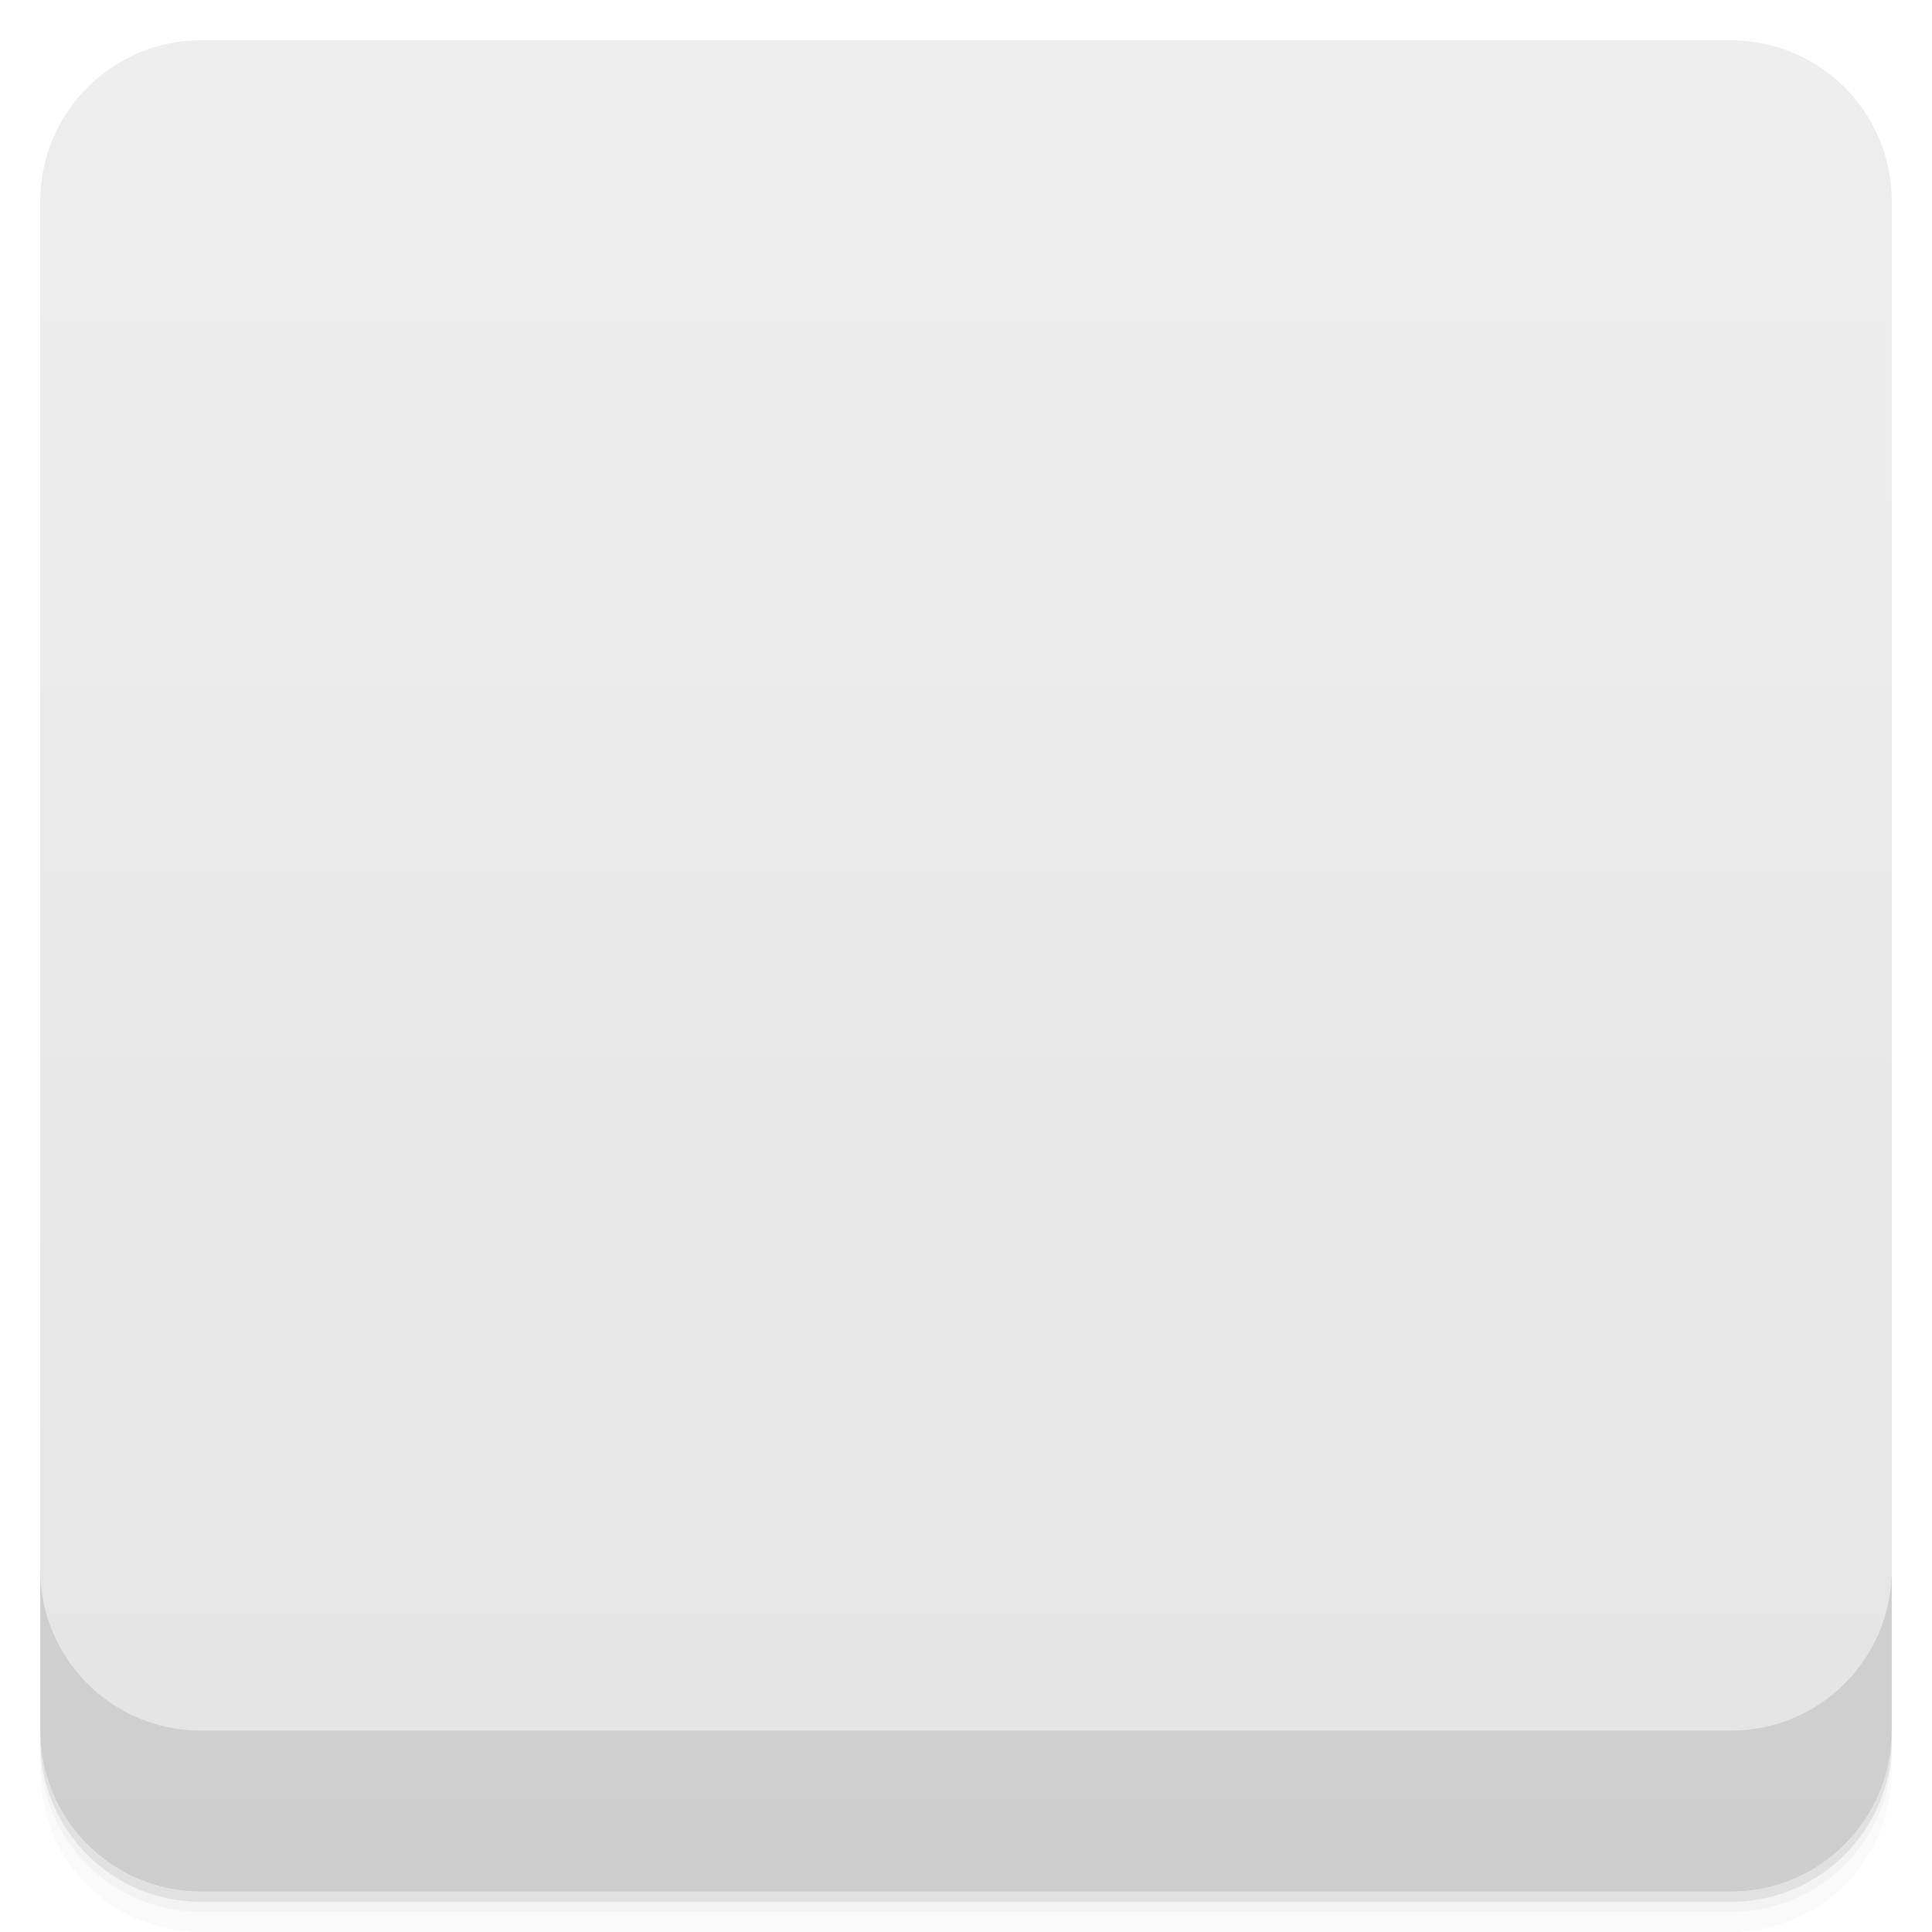
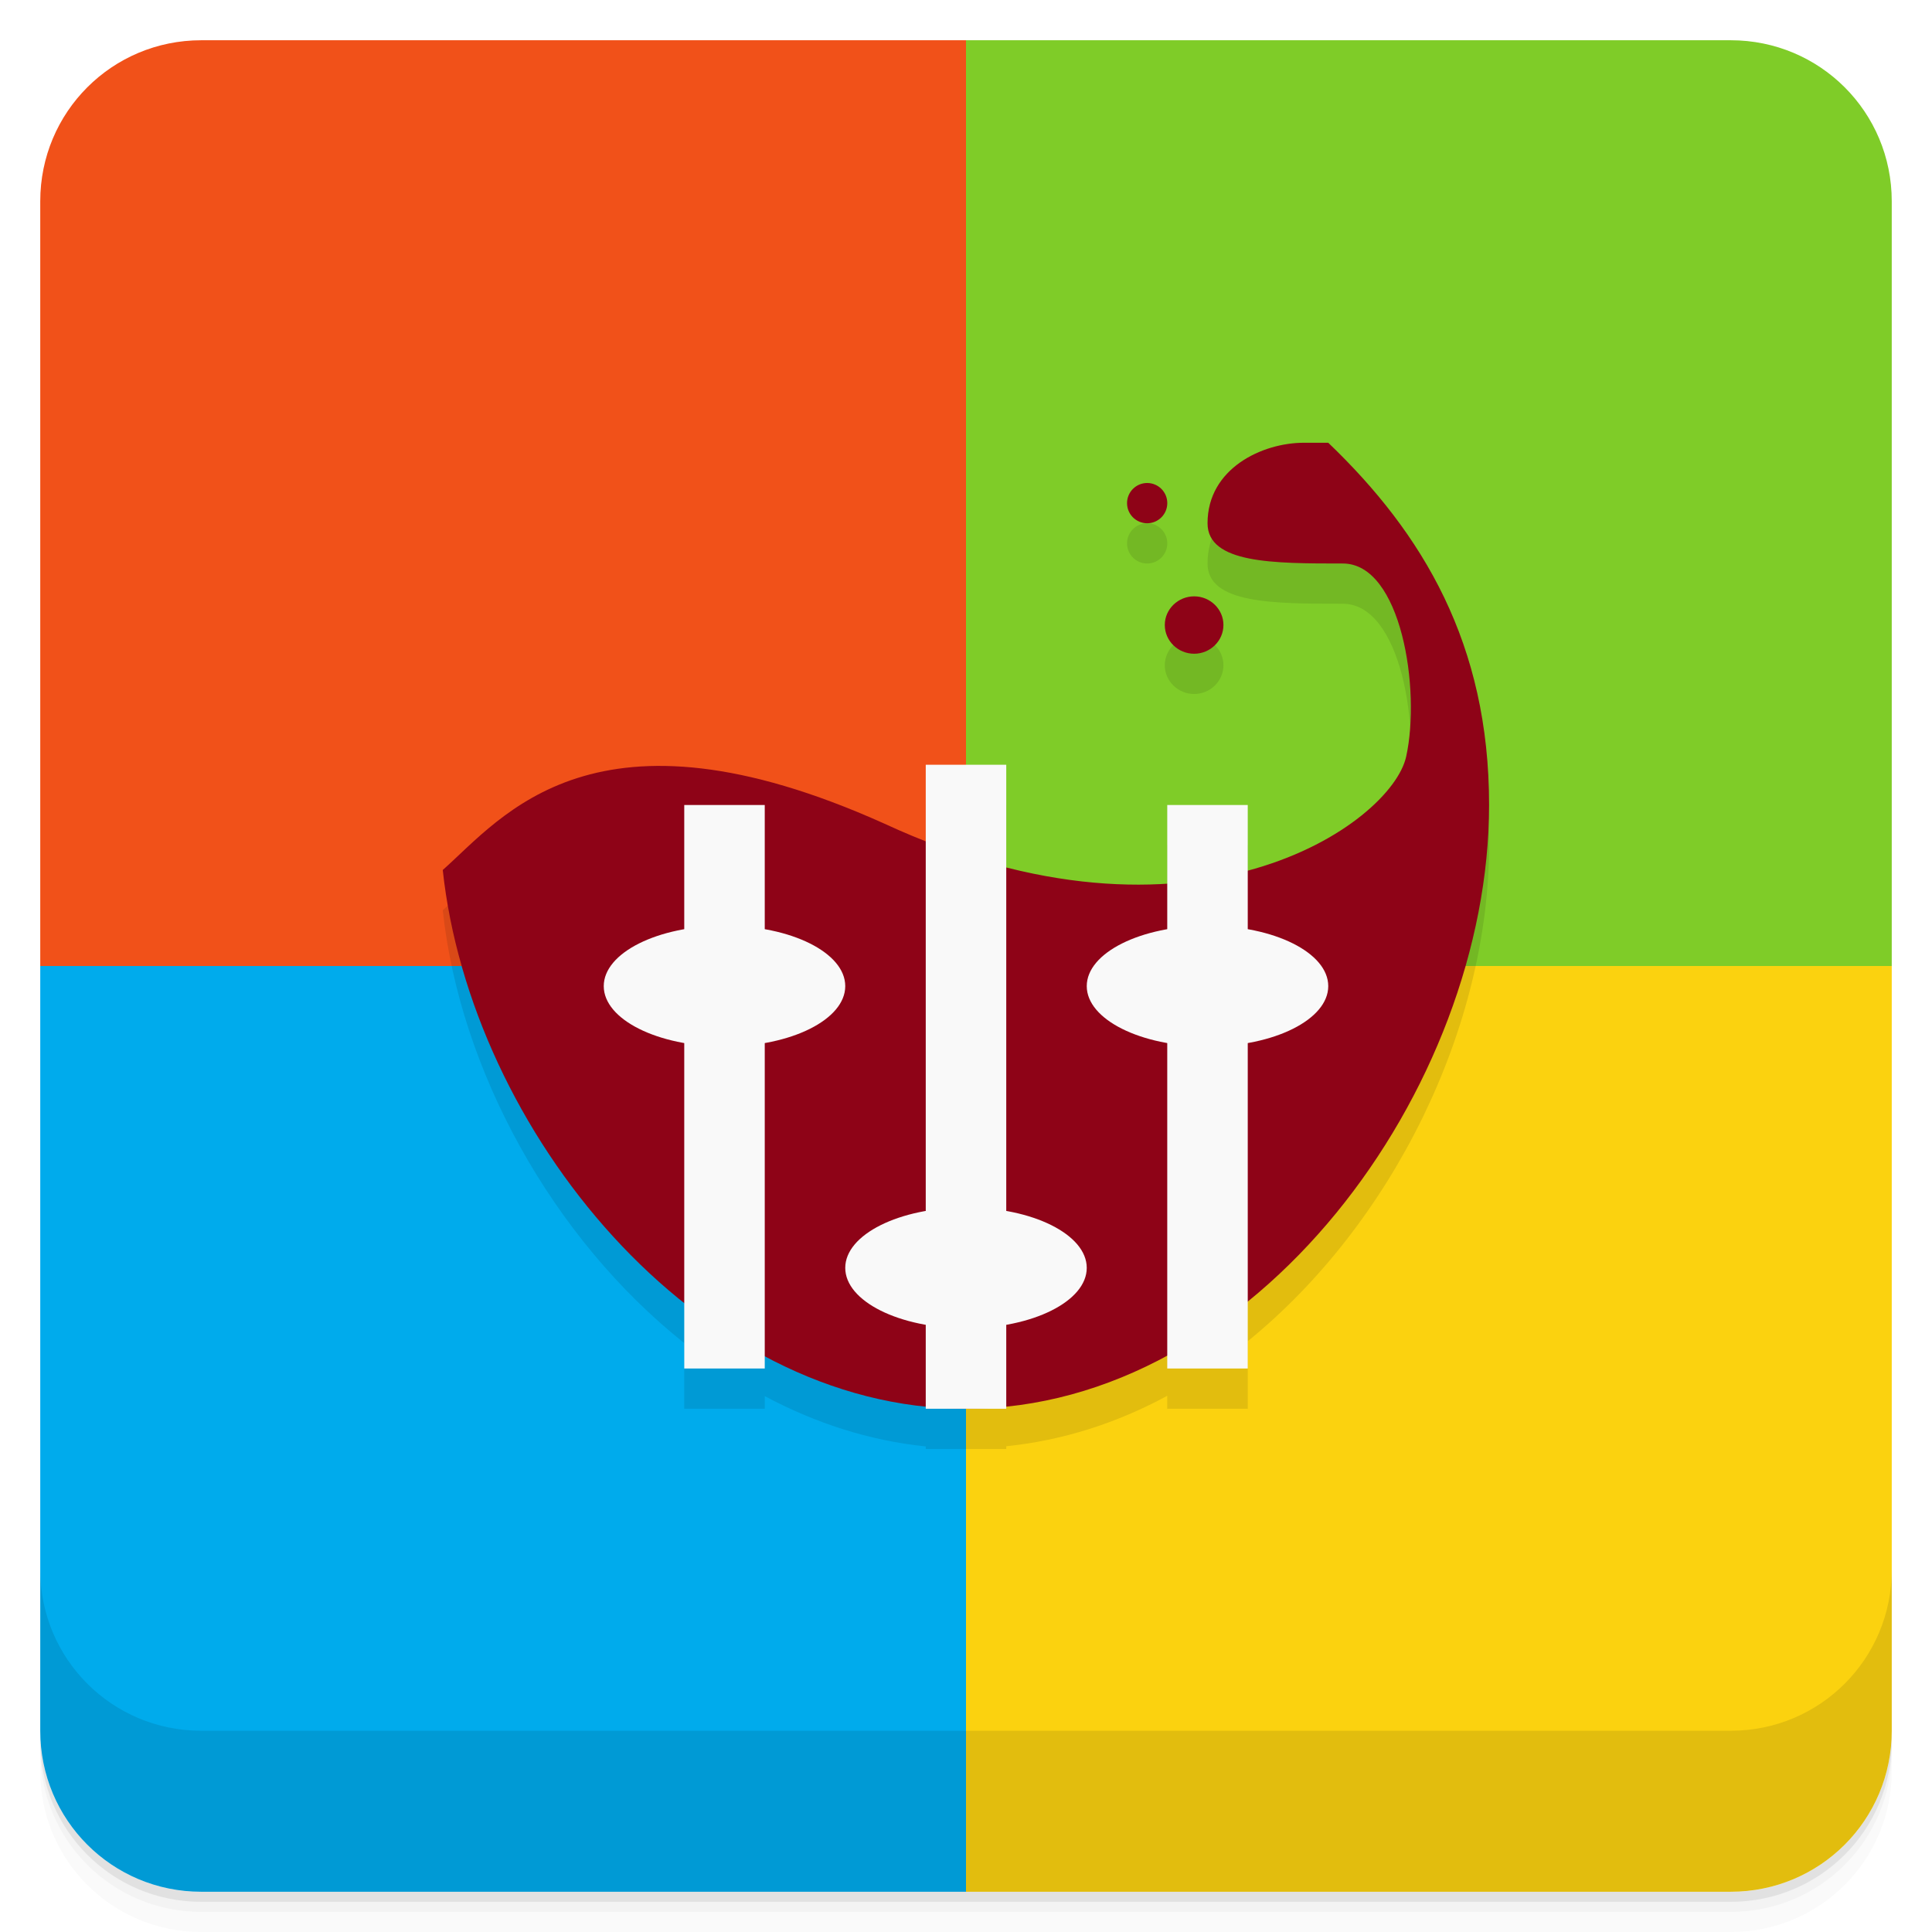
- <svg viewBox="0 0 48 48">
-   <defs>
-     <linearGradient id="linearGradient3764" x1="1" x2="47" gradientUnits="userSpaceOnUse" gradientTransform="translate(-48,0.00221467)">
-       <stop stop-color="#e4e4e4" stop-opacity="1" />
-       <stop offset="1" stop-color="#eee" stop-opacity="1" />
-     </linearGradient>
-     <clipPath id="clipPath-896729129">
-       <g transform="translate(0,-1004.362)">
-         <rect rx="4" y="1005.36" x="1" height="46" width="46" fill="#1890d0" />
-       </g>
-     </clipPath>
-     <clipPath id="clipPath-926298641">
-       <g transform="translate(0,-1004.362)">
-         <rect rx="4" y="1005.36" x="1" height="46" width="46" fill="#1890d0" />
-       </g>
-     </clipPath>
-   </defs>
-   <g>
-     <path d="m 1 43 l 0 0.25 c 0 2.216 1.784 4 4 4 l 38 0 c 2.216 0 4 -1.784 4 -4 l 0 -0.25 c 0 2.216 -1.784 4 -4 4 l -38 0 c -2.216 0 -4 -1.784 -4 -4 z m 0 0.5 l 0 0.5 c 0 2.216 1.784 4 4 4 l 38 0 c 2.216 0 4 -1.784 4 -4 l 0 -0.5 c 0 2.216 -1.784 4 -4 4 l -38 0 c -2.216 0 -4 -1.784 -4 -4 z" opacity="0.02" />
-     <path d="m 1 43.25 l 0 0.25 c 0 2.216 1.784 4 4 4 l 38 0 c 2.216 0 4 -1.784 4 -4 l 0 -0.25 c 0 2.216 -1.784 4 -4 4 l -38 0 c -2.216 0 -4 -1.784 -4 -4 z" opacity="0.05" />
-     <path d="m 1 43 l 0 0.25 c 0 2.216 1.784 4 4 4 l 38 0 c 2.216 0 4 -1.784 4 -4 l 0 -0.25 c 0 2.216 -1.784 4 -4 4 l -38 0 c -2.216 0 -4 -1.784 -4 -4 z" opacity="0.1" />
+ <svg xmlns="http://www.w3.org/2000/svg" width="48" height="48" version="1.1" viewBox="0 0 48 48">
+   <path d="m1 43v0.25c0 2.216 1.784 4 4 4h38c2.216 0 4-1.784 4-4v-0.25c0 2.216-1.784 4-4 4h-38c-2.216 0-4-1.784-4-4zm0 0.5v0.5c0 2.216 1.784 4 4 4h38c2.216 0 4-1.784 4-4v-0.5c0 2.216-1.784 4-4 4h-38c-2.216 0-4-1.784-4-4z" style="opacity:.02" />
+   <path d="m1 43.25v0.25c0 2.216 1.784 4 4 4h38c2.216 0 4-1.784 4-4v-0.25c0 2.216-1.784 4-4 4h-38c-2.216 0-4-1.784-4-4z" style="opacity:.05" />
+   <path d="m1 43v0.25c0 2.216 1.784 4 4 4h38c2.216 0 4-1.784 4-4v-0.25c0 2.216-1.784 4-4 4h-38c-2.216 0-4-1.784-4-4z" style="opacity:.1" />
+   <g transform="matrix(1,0,0,-1,0,48)">
+     <path d="m24 1v23h23v-19c0-2.216-1.784-4-4-4z" style="fill-rule:evenodd;fill:#fbd20f" />
+     <path d="m24 24v23h19c2.216 0 4-1.784 4-4v-19z" style="fill-rule:evenodd;fill:#7fcc28" />
+     <path d="m1 24v19c0 2.216 1.784 4 4 4h19v-23z" style="fill-rule:evenodd;fill:#f15119" />
+     <path d="m5 1c-2.216 0-4 1.784-4 4v19h23v-23z" style="fill-rule:evenodd;fill:#00abec" />
  </g>
-   <g>
-     <rect width="46" height="46" x="-47" y="1" rx="4" transform="matrix(0,-1,1,0,0,0)" fill="url(#linearGradient3764)" fill-opacity="1" />
+   <g transform="translate(0,-1004.4)">
+     <path d="m1 1043.4v4c0 2.216 1.784 4 4 4h38c2.216 0 4-1.784 4-4v-4c0 2.216-1.784 4-4 4h-38c-2.216 0-4-1.784-4-4z" style="opacity:.1" />
  </g>
-   <g>
-     <g clip-path="url(#clipPath-896729129)">
-       <g opacity="0.1">
-         <g>
-           <path d="m 24 0 l 0 24 l 23.996 0 l 0 -24 m -23.996 0" stroke="none" fill-rule="evenodd" fill-opacity="1" fill="#000" />
-           <path d="m 24 24 l 0 23.996 l 23.996 0 l 0 -23.996 m -23.996 0" stroke="none" fill-rule="evenodd" fill-opacity="1" fill="#000" />
-           <path d="m 0 24 l 0 23.996 l 24 0 l 0 -23.996 m -24 0" stroke="none" fill-rule="evenodd" fill-opacity="1" fill="#000" />
-           <path d="M 0 0 L 0 24 L 24 24 L 24 0 M 0 0 " stroke="none" fill-rule="evenodd" fill-opacity="1" fill="#000" />
-           <path d="m 32.395 12 c -0.961 0.016 -1.91 0.656 -2.063 1.844 c -0.242 1.902 1.578 1.188 3.03 1.188 c 1.453 0 1.941 3.09 1.574 4.754 c -0.363 1.66 -4.227 5.59 -12.969 1.66 c -7.195 -3.234 -10.789 1.074 -10.98 1.16 c 0.691 6.426 6.234 13.391 12.98 13.391 c 7.188 0 13.03 -7.68 13.03 -14.73 c 0 -0.809 -0.094 -1.609 -0.242 -2.375 c -0.133 -0.391 -0.266 -0.777 -0.363 -1.129 c -0.176 -0.633 -0.375 -1.168 -0.547 -1.664 c -0.008 -0.016 0.008 -0.043 0 -0.063 c -0.688 -1.5 -1.652 -2.852 -2.848 -3.98 c -0.004 -0.008 -0.027 0.012 -0.031 0 c -0.188 -0.043 -0.383 -0.063 -0.574 -0.059 m 0 0.004" stroke="none" fill-rule="nonzero" fill-opacity="1" fill="#000" />
-           <path d="m 30.395 16.516 c 0 0.395 -0.328 0.715 -0.727 0.715 c -0.402 0 -0.73 -0.32 -0.73 -0.715 c 0 -0.395 0.328 -0.711 0.73 -0.711 c 0.398 0 0.727 0.316 0.727 0.711 m 0 0" stroke="none" fill-rule="nonzero" fill-opacity="1" fill="#000" />
-           <path d="m 28.938 13.934 c 0 0.277 -0.23 0.504 -0.516 0.504 c -0.285 0 -0.516 -0.227 -0.516 -0.504 c 0 -0.281 0.23 -0.508 0.516 -0.508 c 0.285 0 0.516 0.227 0.516 0.508 m 0 0" stroke="none" fill-rule="nonzero" fill-opacity="1" fill="#000" />
-           <path d="m 23.25 20 l 0 16 l 1.5 0 l 0 -16 m -1.5 0" stroke="none" fill-rule="nonzero" fill-opacity="1" fill="#000" />
-           <path d="m 26.5 32.5 c 0 0.828 -1.117 1.5 -2.5 1.5 c -1.383 0 -2.5 -0.672 -2.5 -1.5 c 0 -0.828 1.117 -1.5 2.5 -1.5 c 1.383 0 2.5 0.672 2.5 1.5 m 0 0" stroke="none" fill-rule="nonzero" fill-opacity="1" fill="#000" />
-           <path d="m 19.25 35 l 0 -14 l -1.5 0 l 0 14 m 1.5 0" stroke="none" fill-rule="nonzero" fill-opacity="1" fill="#000" />
-           <path d="m 21 25.5 c 0 0.828 -1.117 1.5 -2.5 1.5 c -1.383 0 -2.5 -0.672 -2.5 -1.5 c 0 -0.828 1.117 -1.5 2.5 -1.5 c 1.383 0 2.5 0.672 2.5 1.5 m 0 0" stroke="none" fill-rule="nonzero" fill-opacity="1" fill="#000" />
-           <path d="m 30.25 35 l 0 -14 l -1.5 0 l 0 14 m 1.5 0" stroke="none" fill-rule="nonzero" fill-opacity="1" fill="#000" />
-           <path d="m 32 25.5 c 0 0.828 -1.117 1.5 -2.5 1.5 c -1.383 0 -2.5 -0.672 -2.5 -1.5 c 0 -0.828 1.117 -1.5 2.5 -1.5 c 1.383 0 2.5 0.672 2.5 1.5 m 0 0" stroke="none" fill-rule="nonzero" fill-opacity="1" fill="#000" />
-         </g>
-       </g>
-     </g>
-   </g>
-   <g>
-     <g clip-path="url(#clipPath-926298641)">
-       <g transform="translate(0,-1)">
-         <g>
-           <path d="m 24 0 l 0 24 l 23.996 0 l 0 -24 m -23.996 0" fill="#7fcc28" stroke="none" fill-rule="evenodd" fill-opacity="1" />
-           <path d="m 24 24 l 0 23.996 l 23.996 0 l 0 -23.996 m -23.996 0" fill="#fbb909" stroke="none" fill-rule="evenodd" fill-opacity="1" />
-           <path d="m 0 24 l 0 23.996 l 24 0 l 0 -23.996 m -24 0" fill="#00abec" stroke="none" fill-rule="evenodd" fill-opacity="1" />
-           <path d="M 0 0 L 0 24 L 24 24 L 24 0 M 0 0 " fill="#f15119" stroke="none" fill-rule="evenodd" fill-opacity="1" />
-           <path d="m 32.395 12 c -0.961 0.016 -1.91 0.656 -2.063 1.844 c -0.242 1.902 1.578 1.188 3.03 1.188 c 1.453 0 1.941 3.09 1.574 4.754 c -0.363 1.66 -4.227 5.59 -12.969 1.66 c -7.195 -3.234 -10.789 1.074 -10.98 1.16 c 0.691 6.426 6.234 13.391 12.98 13.391 c 7.188 0 13.03 -7.68 13.03 -14.73 c 0 -0.809 -0.094 -1.609 -0.242 -2.375 c -0.133 -0.391 -0.266 -0.777 -0.363 -1.129 c -0.176 -0.633 -0.375 -1.168 -0.547 -1.664 c -0.008 -0.016 0.008 -0.043 0 -0.063 c -0.688 -1.5 -1.652 -2.852 -2.848 -3.98 c -0.004 -0.008 -0.027 0.012 -0.031 0 c -0.188 -0.043 -0.383 -0.063 -0.574 -0.059 m 0 0.004" fill="#8e0317" stroke="none" fill-rule="nonzero" fill-opacity="1" />
-           <path d="m 30.395 16.516 c 0 0.395 -0.328 0.715 -0.727 0.715 c -0.402 0 -0.73 -0.32 -0.73 -0.715 c 0 -0.395 0.328 -0.711 0.73 -0.711 c 0.398 0 0.727 0.316 0.727 0.711 m 0 0" fill="#8e0317" stroke="none" fill-rule="nonzero" fill-opacity="1" />
-           <path d="m 28.938 13.934 c 0 0.277 -0.23 0.504 -0.516 0.504 c -0.285 0 -0.516 -0.227 -0.516 -0.504 c 0 -0.281 0.23 -0.508 0.516 -0.508 c 0.285 0 0.516 0.227 0.516 0.508 m 0 0" fill="#8e0317" stroke="none" fill-rule="nonzero" fill-opacity="1" />
-           <path d="m 23.25 20 l 0 16 l 1.5 0 l 0 -16 m -1.5 0" fill="#f9f9f9" stroke="none" fill-rule="nonzero" fill-opacity="1" />
-           <path d="m 26.5 32.5 c 0 0.828 -1.117 1.5 -2.5 1.5 c -1.383 0 -2.5 -0.672 -2.5 -1.5 c 0 -0.828 1.117 -1.5 2.5 -1.5 c 1.383 0 2.5 0.672 2.5 1.5 m 0 0" fill="#f9f9f9" stroke="none" fill-rule="nonzero" fill-opacity="1" />
-           <path d="m 19.25 35 l 0 -14 l -1.5 0 l 0 14 m 1.5 0" fill="#f9f9f9" stroke="none" fill-rule="nonzero" fill-opacity="1" />
-           <path d="m 21 25.5 c 0 0.828 -1.117 1.5 -2.5 1.5 c -1.383 0 -2.5 -0.672 -2.5 -1.5 c 0 -0.828 1.117 -1.5 2.5 -1.5 c 1.383 0 2.5 0.672 2.5 1.5 m 0 0" fill="#f9f9f9" stroke="none" fill-rule="nonzero" fill-opacity="1" />
-           <path d="m 30.25 35 l 0 -14 l -1.5 0 l 0 14 m 1.5 0" fill="#f9f9f9" stroke="none" fill-rule="nonzero" fill-opacity="1" />
-           <path d="m 32 25.5 c 0 0.828 -1.117 1.5 -2.5 1.5 c -1.383 0 -2.5 -0.672 -2.5 -1.5 c 0 -0.828 1.117 -1.5 2.5 -1.5 c 1.383 0 2.5 0.672 2.5 1.5 m 0 0" fill="#f9f9f9" stroke="none" fill-rule="nonzero" fill-opacity="1" />
-         </g>
-       </g>
-     </g>
-   </g>
-   <g>
-     <g transform="translate(0,-1004.362)">
-       <path d="m 1 1043.36 0 4 c 0 2.216 1.784 4 4 4 l 38 0 c 2.216 0 4 -1.784 4 -4 l 0 -4 c 0 2.216 -1.784 4 -4 4 l -38 0 c -2.216 0 -4 -1.784 -4 -4 z" opacity="0.1" />
-     </g>
-   </g>
+   <path d="m32.395 12c-1.037 0-2.394 0.639-2.394 2 0 1 1.63 1 3.361 1 1.453 0 1.941 3.133 1.574 4.797-0.186 0.854-1.588 2.194-3.936 2.826v-1.623h-2v1.945c-1.184 0.077-2.522-0.03-4-0.404v-2.541h-2v1.891c-0.341-0.134-0.681-0.267-1.033-0.43-7.195-3.234-9.482-0.165-10.967 1.154 0.425 3.973 2.72 8.144 6 10.754v1.631h2v-0.314c1.249 0.668 2.593 1.106 4 1.25v0.064h2v-0.068c1.408-0.145 2.754-0.578 4-1.254v0.322h2v-1.678c3.604-2.928 5.995-7.805 5.996-12.322 0.001-4-1.643-6.747-3.996-9zm-3.894 1a0.5 0.5 0 0 0-0.5 0.5 0.5 0.5 0 0 0 0.5 0.5 0.5 0.5 0 0 0 0.5-0.5 0.5 0.5 0 0 0-0.5-0.5zm1.168 2.816c-0.402 0-0.73 0.32-0.73 0.711 0 0.395 0.328 0.715 0.73 0.715 0.399 0 0.727-0.32 0.727-0.715 0-0.391-0.329-0.711-0.727-0.711z" style="opacity:.1" />
+   <path d="m32.395 11c-1.037 0-2.394 0.639-2.394 2 0 1 1.63 1 3.361 1 1.453 0 1.941 3.133 1.574 4.797-0.363 1.664-5.32 5.204-12.969 1.664-7.195-3.234-9.482-0.165-10.967 1.154 0.688 6.426 6.257 13.385 13 13.385 7.188 0 12.994-7.95 12.996-15 0.001-4-1.643-6.747-3.996-9zm-3.894 1a0.5 0.5 0 0 0-0.5 0.5 0.5 0.5 0 0 0 0.5 0.5 0.5 0.5 0 0 0 0.5-0.5 0.5 0.5 0 0 0-0.5-0.5zm1.168 2.816c-0.402 0-0.73 0.32-0.73 0.711 0 0.395 0.328 0.715 0.73 0.715 0.399 0 0.727-0.32 0.727-0.715 0-0.391-0.329-0.711-0.727-0.711z" style="fill:#8e0317" />
+   <path d="m23 19v16h2v-16m-2 0" style="fill:#f9f9f9" />
+   <path d="m24 30c-1.66 0-3 0.672-3 1.5s1.34 1.5 3 1.5 3-0.672 3-1.5-1.34-1.5-3-1.5" style="fill:#f9f9f9" />
+   <path d="m19 34v-14h-2v14m2 0" style="fill:#f9f9f9" />
+   <path d="m18 23c-1.66 0-3 0.672-3 1.5s1.34 1.5 3 1.5 3-0.672 3-1.5-1.34-1.5-3-1.5" style="fill:#f9f9f9" />
+   <path d="m31 34v-14h-2v14m2 0" style="fill:#f9f9f9" />
+   <path d="m30 23c-1.66 0-3 0.672-3 1.5s1.34 1.5 3 1.5 3-0.672 3-1.5-1.34-1.5-3-1.5" style="fill:#f9f9f9" />
</svg>
